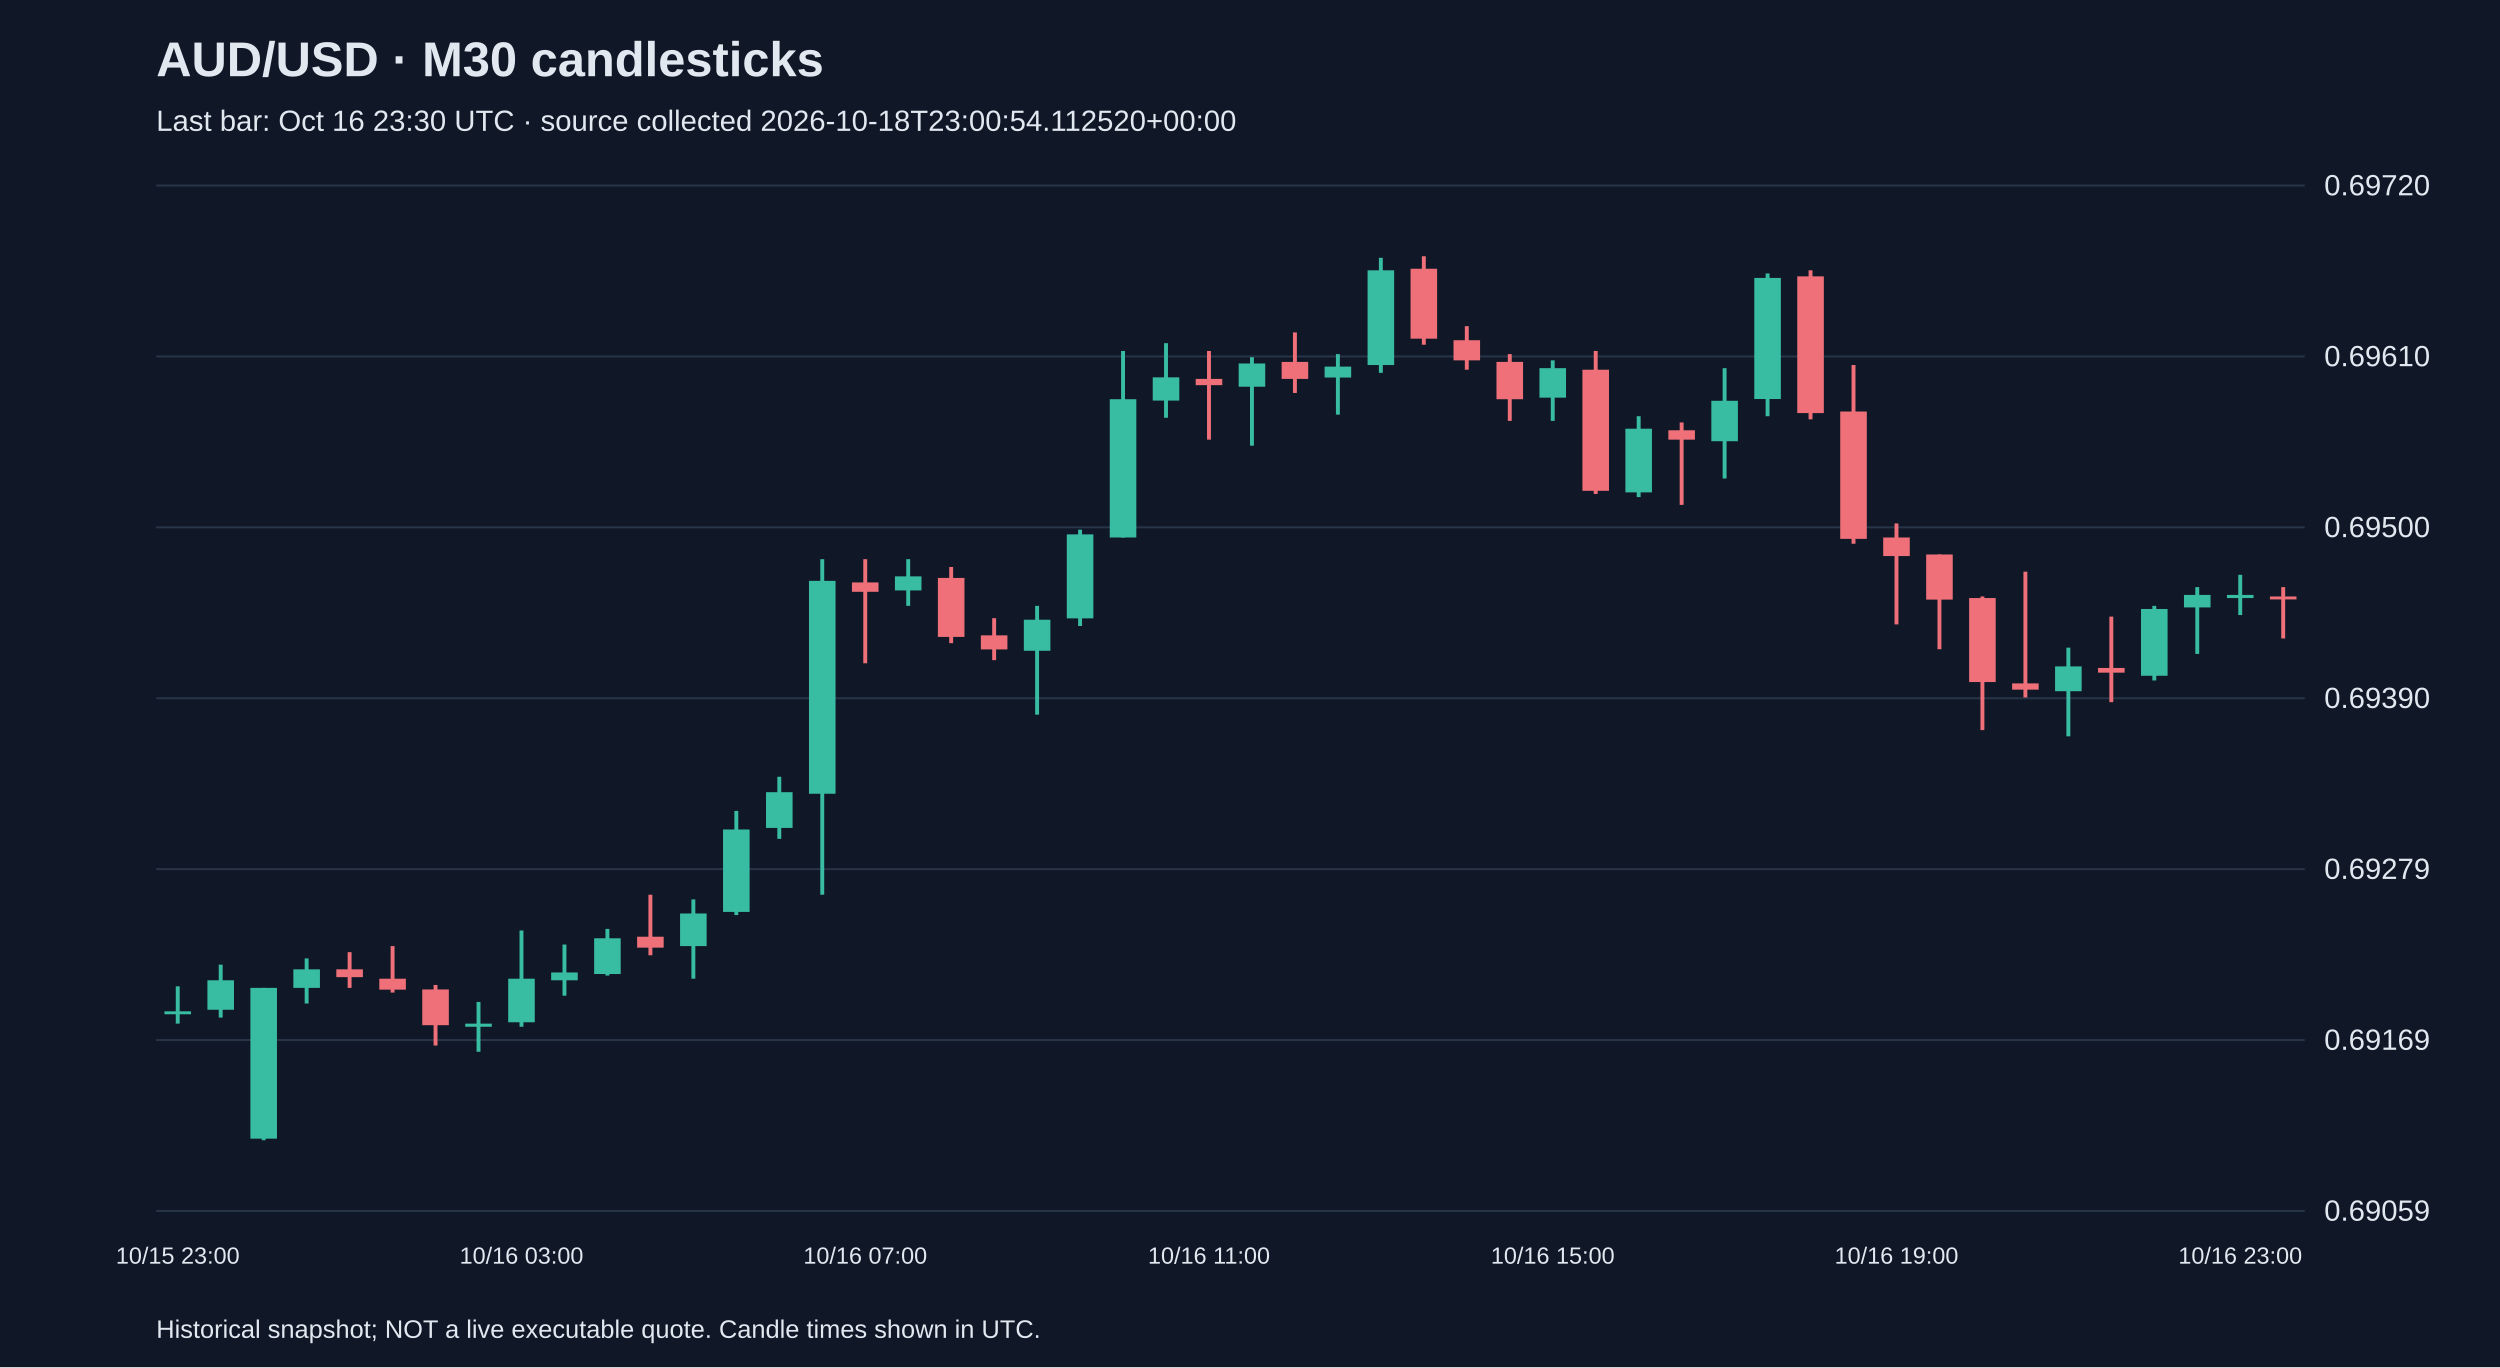
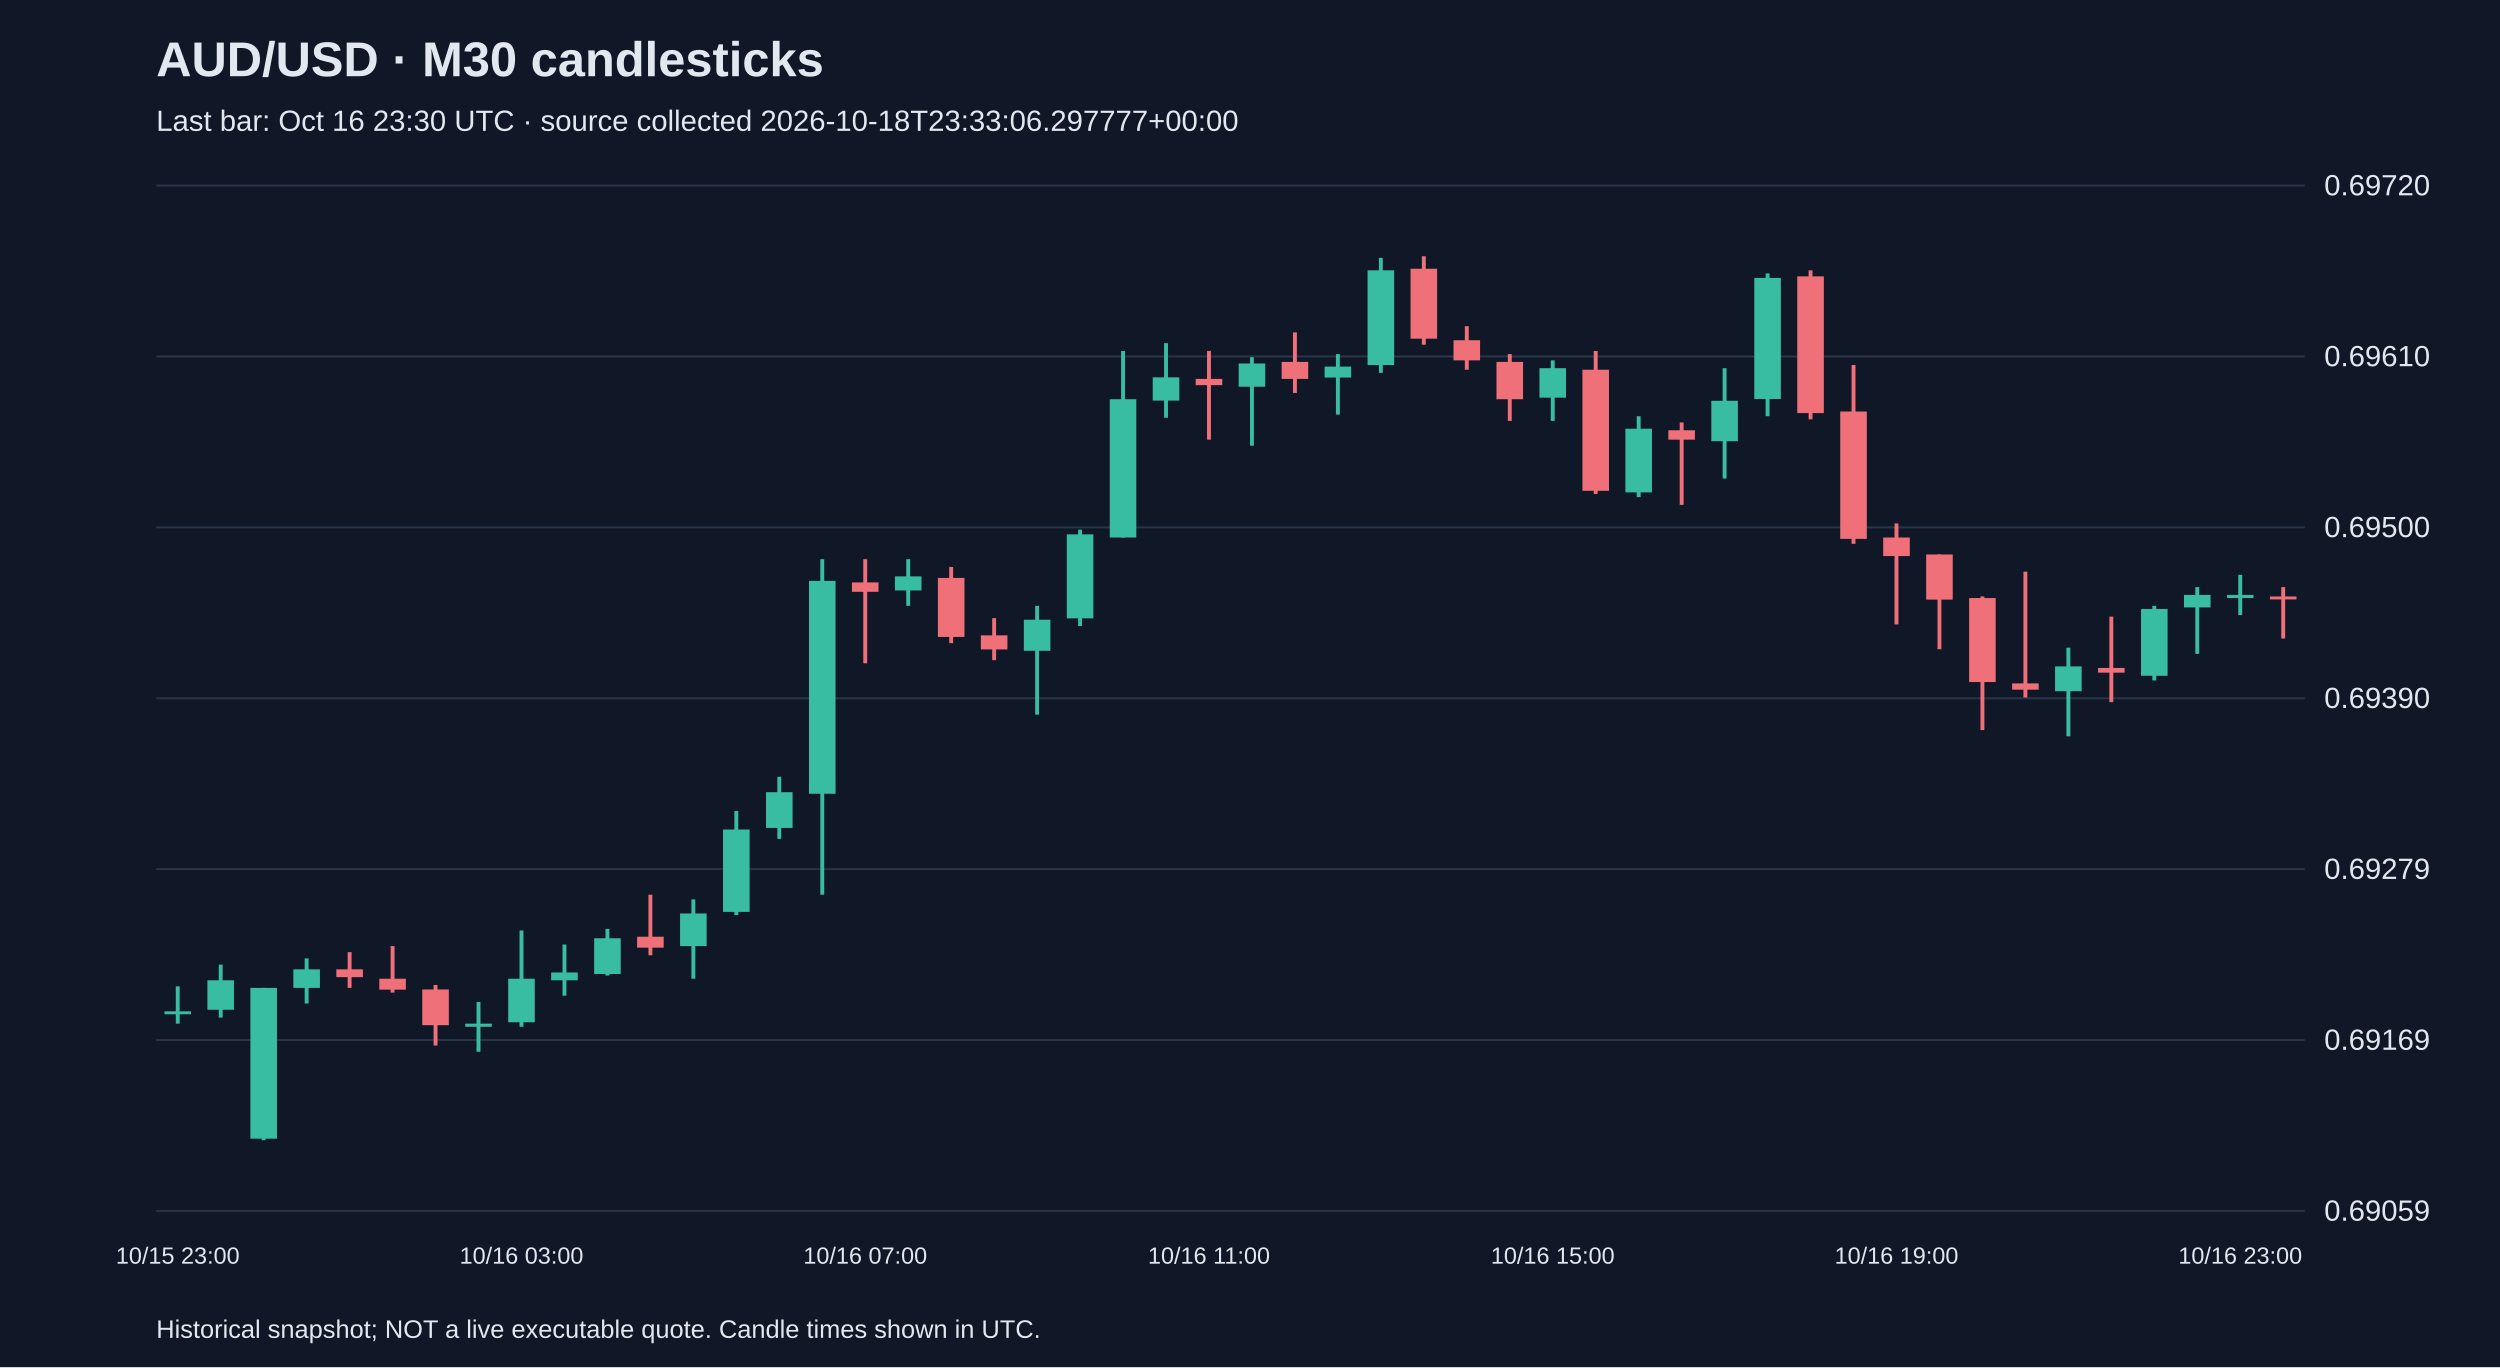
<svg xmlns="http://www.w3.org/2000/svg" viewBox="0 0 1280 700">
  <rect width="100%" height="100%" fill="#101827" />
  <style>text{font-family:Arial,sans-serif;fill:#e2e8f0}</style>
  <text x="80" y="39" font-size="25" font-weight="bold">AUD/USD · M30 candlesticks</text>
-   <text x="80" y="67" font-size="15" fill="#a6b1c5">Last bar: Oct 16 23:30 UTC · source collected 2026-10-18T23:00:54.112520+00:00</text>
+   <text x="80" y="67" font-size="15" fill="#a6b1c5">Last bar: Oct 16 23:30 UTC · source collected 2026-10-18T23:33:06.297777+00:00</text>
  <line x1="80" y1="620.0" x2="1180" y2="620.0" stroke="#283548" />
  <text x="1190" y="625.0" font-size="15">0.69059</text>
  <line x1="80" y1="532.5" x2="1180" y2="532.5" stroke="#283548" />
  <text x="1190" y="537.5" font-size="15">0.69169</text>
  <line x1="80" y1="445.0" x2="1180" y2="445.0" stroke="#283548" />
  <text x="1190" y="450.0" font-size="15">0.69279</text>
  <line x1="80" y1="357.5" x2="1180" y2="357.5" stroke="#283548" />
  <text x="1190" y="362.5" font-size="15">0.69390</text>
  <line x1="80" y1="270.0" x2="1180" y2="270.0" stroke="#283548" />
  <text x="1190" y="275.0" font-size="15">0.69500</text>
  <line x1="80" y1="182.5" x2="1180" y2="182.5" stroke="#283548" />
  <text x="1190" y="187.5" font-size="15">0.69610</text>
  <line x1="80" y1="95.0" x2="1180" y2="95.0" stroke="#283548" />
  <text x="1190" y="100.0" font-size="15">0.69720</text>
  <line x1="91.0" y1="505.0" x2="91.0" y2="524.1" stroke="#38bca2" stroke-width="2" />
  <rect x="84.2" y="517.8" width="13.6" height="1.5" fill="#38bca2" />
  <text x="91.0" y="647" text-anchor="middle" font-size="12">10/15 23:00</text>
  <line x1="113.0" y1="493.9" x2="113.0" y2="521.0" stroke="#38bca2" stroke-width="2" />
  <rect x="106.2" y="501.9" width="13.6" height="15.1" fill="#38bca2" />
  <line x1="135.0" y1="505.8" x2="135.0" y2="583.8" stroke="#38bca2" stroke-width="2" />
  <rect x="128.2" y="505.8" width="13.6" height="77.2" fill="#38bca2" />
  <line x1="157.0" y1="490.7" x2="157.0" y2="513.8" stroke="#38bca2" stroke-width="2" />
  <rect x="150.2" y="496.3" width="13.6" height="9.5" fill="#38bca2" />
  <line x1="179.0" y1="487.5" x2="179.0" y2="505.8" stroke="#f07079" stroke-width="2" />
  <rect x="172.2" y="496.3" width="13.6" height="4.0" fill="#f07079" />
  <line x1="201.0" y1="484.4" x2="201.0" y2="508.2" stroke="#f07079" stroke-width="2" />
  <rect x="194.2" y="501.1" width="13.6" height="5.6" fill="#f07079" />
  <line x1="223.0" y1="504.3" x2="223.0" y2="535.3" stroke="#f07079" stroke-width="2" />
  <rect x="216.2" y="506.6" width="13.6" height="18.3" fill="#f07079" />
  <line x1="245.0" y1="513.0" x2="245.0" y2="538.5" stroke="#38bca2" stroke-width="2" />
  <rect x="238.2" y="524.1" width="13.6" height="1.6" fill="#38bca2" />
  <line x1="267.0" y1="476.4" x2="267.0" y2="525.7" stroke="#38bca2" stroke-width="2" />
  <rect x="260.2" y="501.1" width="13.6" height="22.3" fill="#38bca2" />
  <text x="267.0" y="647" text-anchor="middle" font-size="12">10/16 03:00</text>
  <line x1="289.0" y1="483.6" x2="289.0" y2="509.8" stroke="#38bca2" stroke-width="2" />
  <rect x="282.2" y="497.9" width="13.6" height="4.0" fill="#38bca2" />
  <line x1="311.0" y1="475.6" x2="311.0" y2="499.5" stroke="#38bca2" stroke-width="2" />
  <rect x="304.2" y="480.4" width="13.6" height="18.3" fill="#38bca2" />
  <line x1="333.0" y1="458.1" x2="333.0" y2="489.1" stroke="#f07079" stroke-width="2" />
  <rect x="326.2" y="479.6" width="13.6" height="5.6" fill="#f07079" />
  <line x1="355.0" y1="460.5" x2="355.0" y2="501.1" stroke="#38bca2" stroke-width="2" />
  <rect x="348.2" y="467.7" width="13.6" height="16.7" fill="#38bca2" />
  <line x1="377.0" y1="415.2" x2="377.0" y2="468.5" stroke="#38bca2" stroke-width="2" />
  <rect x="370.2" y="424.7" width="13.6" height="42.2" fill="#38bca2" />
  <line x1="399.0" y1="397.7" x2="399.0" y2="429.5" stroke="#38bca2" stroke-width="2" />
  <rect x="392.2" y="405.6" width="13.6" height="18.3" fill="#38bca2" />
  <line x1="421.0" y1="286.3" x2="421.0" y2="458.1" stroke="#38bca2" stroke-width="2" />
  <rect x="414.2" y="297.4" width="13.6" height="109.0" fill="#38bca2" />
  <line x1="443.0" y1="286.3" x2="443.0" y2="339.6" stroke="#f07079" stroke-width="2" />
  <rect x="436.2" y="298.2" width="13.6" height="4.8" fill="#f07079" />
  <text x="443.0" y="647" text-anchor="middle" font-size="12">10/16 07:00</text>
  <line x1="465.0" y1="286.3" x2="465.0" y2="310.2" stroke="#38bca2" stroke-width="2" />
  <rect x="458.2" y="295.1" width="13.6" height="7.2" fill="#38bca2" />
  <line x1="487.0" y1="290.3" x2="487.0" y2="329.3" stroke="#f07079" stroke-width="2" />
  <rect x="480.2" y="295.9" width="13.6" height="30.2" fill="#f07079" />
  <line x1="509.0" y1="316.5" x2="509.0" y2="338.0" stroke="#f07079" stroke-width="2" />
  <rect x="502.2" y="325.3" width="13.6" height="7.2" fill="#f07079" />
  <line x1="531.0" y1="310.2" x2="531.0" y2="365.9" stroke="#38bca2" stroke-width="2" />
  <rect x="524.2" y="317.3" width="13.6" height="15.9" fill="#38bca2" />
  <line x1="553.0" y1="271.2" x2="553.0" y2="320.5" stroke="#38bca2" stroke-width="2" />
  <rect x="546.2" y="273.6" width="13.6" height="43.0" fill="#38bca2" />
  <line x1="575.0" y1="179.7" x2="575.0" y2="275.2" stroke="#38bca2" stroke-width="2" />
  <rect x="568.2" y="204.4" width="13.6" height="70.8" fill="#38bca2" />
  <line x1="597.0" y1="175.7" x2="597.0" y2="213.9" stroke="#38bca2" stroke-width="2" />
  <rect x="590.2" y="193.2" width="13.6" height="11.9" fill="#38bca2" />
  <line x1="619.0" y1="179.7" x2="619.0" y2="225.1" stroke="#f07079" stroke-width="2" />
  <rect x="612.2" y="194.0" width="13.6" height="3.2" fill="#f07079" />
  <text x="619.0" y="647" text-anchor="middle" font-size="12">10/16 11:00</text>
  <line x1="641.0" y1="182.9" x2="641.0" y2="228.2" stroke="#38bca2" stroke-width="2" />
  <rect x="634.2" y="186.1" width="13.6" height="11.9" fill="#38bca2" />
  <line x1="663.0" y1="170.2" x2="663.0" y2="201.2" stroke="#f07079" stroke-width="2" />
  <rect x="656.2" y="185.3" width="13.6" height="8.7" fill="#f07079" />
  <line x1="685.0" y1="181.3" x2="685.0" y2="212.3" stroke="#38bca2" stroke-width="2" />
  <rect x="678.2" y="187.7" width="13.6" height="5.6" fill="#38bca2" />
  <line x1="707.0" y1="132.0" x2="707.0" y2="190.9" stroke="#38bca2" stroke-width="2" />
  <rect x="700.2" y="138.4" width="13.6" height="48.5" fill="#38bca2" />
  <line x1="729.0" y1="131.2" x2="729.0" y2="176.5" stroke="#f07079" stroke-width="2" />
  <rect x="722.2" y="137.6" width="13.6" height="35.8" fill="#f07079" />
  <line x1="751.0" y1="167.0" x2="751.0" y2="189.3" stroke="#f07079" stroke-width="2" />
  <rect x="744.2" y="174.2" width="13.6" height="10.3" fill="#f07079" />
  <line x1="773.0" y1="181.3" x2="773.0" y2="215.5" stroke="#f07079" stroke-width="2" />
  <rect x="766.2" y="185.3" width="13.6" height="19.1" fill="#f07079" />
  <line x1="795.0" y1="184.5" x2="795.0" y2="215.5" stroke="#38bca2" stroke-width="2" />
  <rect x="788.2" y="188.5" width="13.6" height="15.1" fill="#38bca2" />
  <text x="795.0" y="647" text-anchor="middle" font-size="12">10/16 15:00</text>
  <line x1="817.0" y1="179.7" x2="817.0" y2="252.9" stroke="#f07079" stroke-width="2" />
  <rect x="810.2" y="189.3" width="13.6" height="62.0" fill="#f07079" />
  <line x1="839.0" y1="213.1" x2="839.0" y2="254.5" stroke="#38bca2" stroke-width="2" />
  <rect x="832.2" y="219.5" width="13.6" height="32.6" fill="#38bca2" />
  <line x1="861.0" y1="216.3" x2="861.0" y2="258.5" stroke="#f07079" stroke-width="2" />
  <rect x="854.2" y="220.3" width="13.6" height="4.8" fill="#f07079" />
  <line x1="883.0" y1="188.5" x2="883.0" y2="245.0" stroke="#38bca2" stroke-width="2" />
  <rect x="876.2" y="205.2" width="13.6" height="20.7" fill="#38bca2" />
  <line x1="905.0" y1="140.0" x2="905.0" y2="213.1" stroke="#38bca2" stroke-width="2" />
  <rect x="898.2" y="142.3" width="13.6" height="62.0" fill="#38bca2" />
  <line x1="927.0" y1="138.4" x2="927.0" y2="214.7" stroke="#f07079" stroke-width="2" />
  <rect x="920.2" y="141.5" width="13.6" height="70.0" fill="#f07079" />
  <line x1="949.0" y1="186.9" x2="949.0" y2="278.4" stroke="#f07079" stroke-width="2" />
  <rect x="942.2" y="210.7" width="13.6" height="65.2" fill="#f07079" />
  <line x1="971.0" y1="268.0" x2="971.0" y2="319.7" stroke="#f07079" stroke-width="2" />
  <rect x="964.2" y="275.2" width="13.6" height="9.5" fill="#f07079" />
  <text x="971.0" y="647" text-anchor="middle" font-size="12">10/16 19:00</text>
  <line x1="993.0" y1="283.9" x2="993.0" y2="332.4" stroke="#f07079" stroke-width="2" />
  <rect x="986.2" y="283.9" width="13.6" height="23.1" fill="#f07079" />
  <line x1="1015.0" y1="305.4" x2="1015.0" y2="373.8" stroke="#f07079" stroke-width="2" />
  <rect x="1008.2" y="306.2" width="13.6" height="43.0" fill="#f07079" />
  <line x1="1037.0" y1="292.7" x2="1037.0" y2="357.1" stroke="#f07079" stroke-width="2" />
  <rect x="1030.2" y="349.9" width="13.6" height="3.2" fill="#f07079" />
  <line x1="1059.0" y1="331.6" x2="1059.0" y2="377.0" stroke="#38bca2" stroke-width="2" />
  <rect x="1052.2" y="341.2" width="13.6" height="12.7" fill="#38bca2" />
  <line x1="1081.0" y1="315.7" x2="1081.0" y2="359.5" stroke="#f07079" stroke-width="2" />
  <rect x="1074.2" y="342.0" width="13.6" height="2.4" fill="#f07079" />
  <line x1="1103.0" y1="310.2" x2="1103.0" y2="348.4" stroke="#38bca2" stroke-width="2" />
  <rect x="1096.2" y="311.8" width="13.6" height="34.2" fill="#38bca2" />
  <line x1="1125.0" y1="300.6" x2="1125.0" y2="334.8" stroke="#38bca2" stroke-width="2" />
  <rect x="1118.2" y="304.6" width="13.6" height="6.4" fill="#38bca2" />
  <line x1="1147.0" y1="294.3" x2="1147.0" y2="314.9" stroke="#38bca2" stroke-width="2" />
  <rect x="1140.2" y="304.6" width="13.6" height="1.6" fill="#38bca2" />
  <text x="1147.0" y="647" text-anchor="middle" font-size="12">10/16 23:00</text>
  <line x1="1169.0" y1="300.6" x2="1169.0" y2="326.9" stroke="#f07079" stroke-width="2" />
  <rect x="1162.2" y="305.4" width="13.6" height="1.5" fill="#f07079" />
  <text x="80" y="685" font-size="13">Historical snapshot; NOT a live executable quote. Candle times shown in UTC.</text>
</svg>
